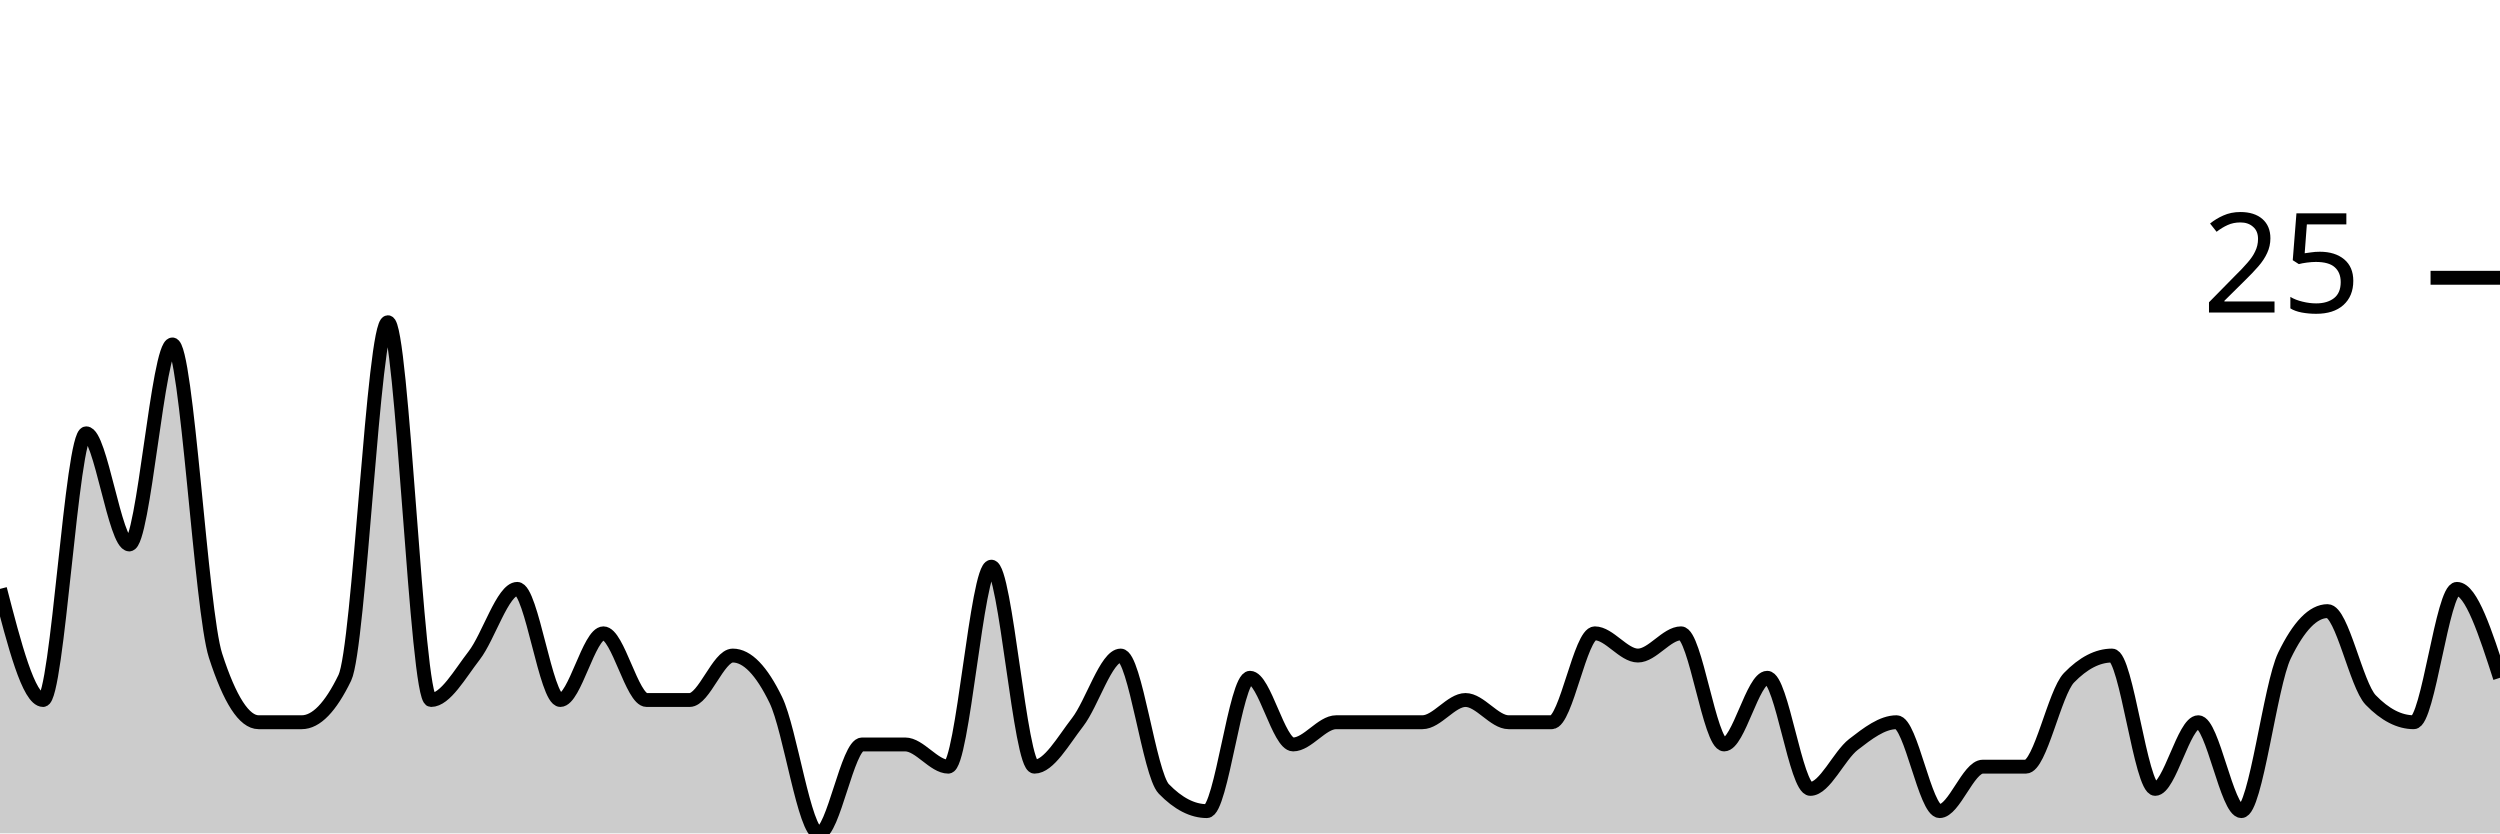
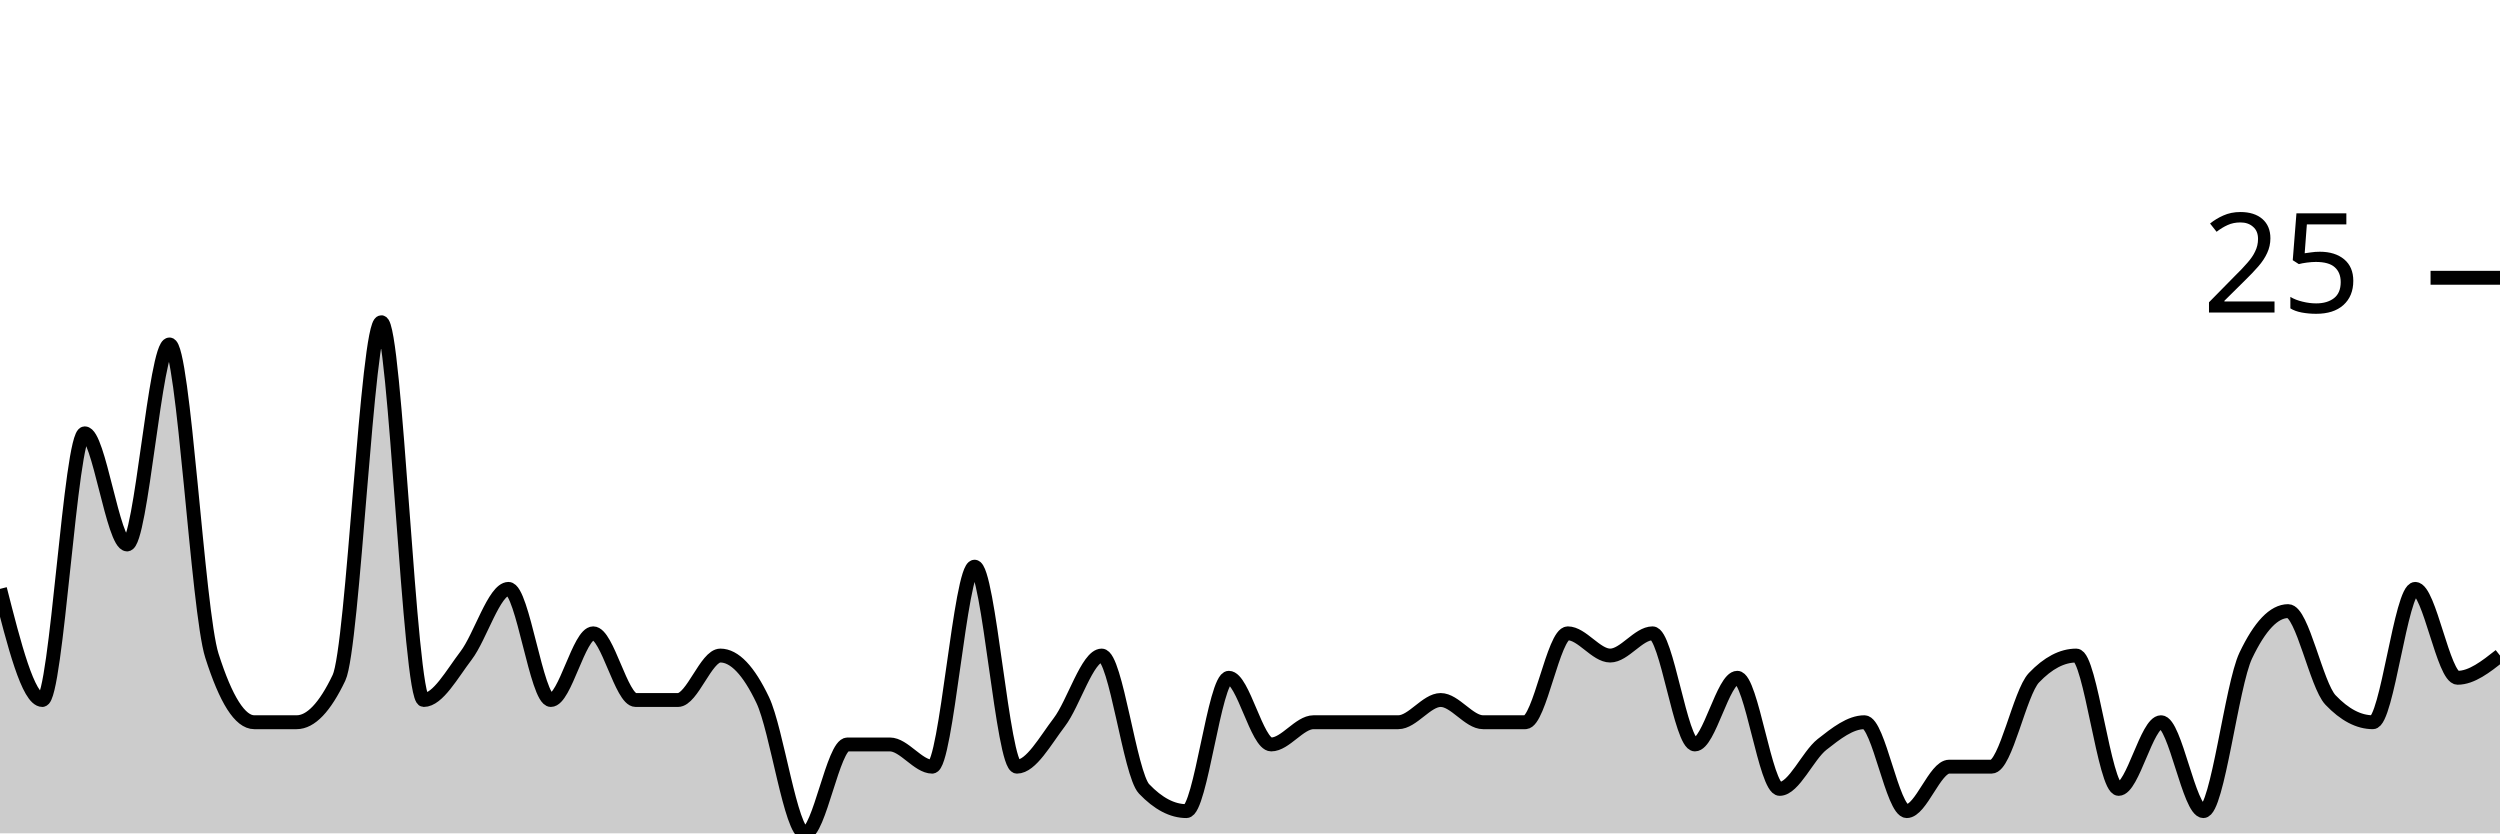
<svg xmlns="http://www.w3.org/2000/svg" viewBox="0 0 180 60">
  <g transform="translate(0,20)">
-     <path class="area" fill="rgba(0, 0, 0, 0.2)" d="M0,22.4C1.034,26.4,2.069,30.4,3.103,30.4C4.138,30.4,5.172,11.2,6.207,11.2C7.241,11.2,8.276,19.2,9.31,19.2C10.345,19.2,11.379,4.8,12.414,4.8C13.448,4.8,14.483,24,15.517,27.2C16.552,30.4,17.586,32,18.621,32C19.655,32,20.69,32,21.724,32C22.759,32,23.793,30.933,24.828,28.8C25.862,26.667,26.897,3.2,27.931,3.2C28.966,3.2,30,30.4,31.034,30.4C32.069,30.4,33.103,28.533,34.138,27.2C35.172,25.867,36.207,22.4,37.241,22.4C38.276,22.4,39.31,30.4,40.345,30.4C41.379,30.4,42.414,25.6,43.448,25.6C44.483,25.6,45.517,30.4,46.552,30.4C47.586,30.4,48.621,30.4,49.655,30.4C50.69,30.4,51.724,27.2,52.759,27.2C53.793,27.2,54.828,28.267,55.862,30.4C56.897,32.533,57.931,40,58.966,40C60,40,61.034,33.6,62.069,33.6C63.103,33.6,64.138,33.6,65.172,33.6C66.207,33.6,67.241,35.2,68.276,35.2C69.31,35.2,70.345,20.8,71.379,20.8C72.414,20.8,73.448,35.2,74.483,35.2C75.517,35.2,76.552,33.333,77.586,32C78.621,30.667,79.655,27.2,80.69,27.2C81.724,27.2,82.759,35.733,83.793,36.8C84.828,37.867,85.862,38.4,86.897,38.4C87.931,38.4,88.966,28.8,90,28.8C91.034,28.8,92.069,33.6,93.103,33.6C94.138,33.6,95.172,32,96.207,32C97.241,32,98.276,32,99.31,32C100.345,32,101.379,32,102.414,32C103.448,32,104.483,30.4,105.517,30.4C106.552,30.4,107.586,32,108.621,32C109.655,32,110.69,32,111.724,32C112.759,32,113.793,25.6,114.828,25.6C115.862,25.6,116.897,27.2,117.931,27.2C118.966,27.2,120,25.6,121.034,25.6C122.069,25.6,123.103,33.6,124.138,33.6C125.172,33.6,126.207,28.8,127.241,28.8C128.276,28.8,129.31,36.8,130.345,36.8C131.379,36.8,132.414,34.4,133.448,33.6C134.483,32.8,135.517,32,136.552,32C137.586,32,138.621,38.4,139.655,38.4C140.69,38.4,141.724,35.2,142.759,35.2C143.793,35.2,144.828,35.2,145.862,35.2C146.897,35.2,147.931,29.867,148.966,28.8C150,27.733,151.034,27.2,152.069,27.2C153.103,27.2,154.138,36.8,155.172,36.8C156.207,36.8,157.241,32,158.276,32C159.31,32,160.345,38.4,161.379,38.4C162.414,38.4,163.448,29.333,164.483,27.2C165.517,25.067,166.552,24,167.586,24C168.621,24,169.655,29.333,170.69,30.4C171.724,31.467,172.759,32,173.793,32C174.828,32,175.862,22.4,176.897,22.4C177.931,22.4,178.966,25.6,180,28.8L180,40C178.966,40,177.931,40,176.897,40C175.862,40,174.828,40,173.793,40C172.759,40,171.724,40,170.69,40C169.655,40,168.621,40,167.586,40C166.552,40,165.517,40,164.483,40C163.448,40,162.414,40,161.379,40C160.345,40,159.31,40,158.276,40C157.241,40,156.207,40,155.172,40C154.138,40,153.103,40,152.069,40C151.034,40,150,40,148.966,40C147.931,40,146.897,40,145.862,40C144.828,40,143.793,40,142.759,40C141.724,40,140.69,40,139.655,40C138.621,40,137.586,40,136.552,40C135.517,40,134.483,40,133.448,40C132.414,40,131.379,40,130.345,40C129.31,40,128.276,40,127.241,40C126.207,40,125.172,40,124.138,40C123.103,40,122.069,40,121.034,40C120,40,118.966,40,117.931,40C116.897,40,115.862,40,114.828,40C113.793,40,112.759,40,111.724,40C110.69,40,109.655,40,108.621,40C107.586,40,106.552,40,105.517,40C104.483,40,103.448,40,102.414,40C101.379,40,100.345,40,99.31,40C98.276,40,97.241,40,96.207,40C95.172,40,94.138,40,93.103,40C92.069,40,91.034,40,90,40C88.966,40,87.931,40,86.897,40C85.862,40,84.828,40,83.793,40C82.759,40,81.724,40,80.69,40C79.655,40,78.621,40,77.586,40C76.552,40,75.517,40,74.483,40C73.448,40,72.414,40,71.379,40C70.345,40,69.31,40,68.276,40C67.241,40,66.207,40,65.172,40C64.138,40,63.103,40,62.069,40C61.034,40,60,40,58.966,40C57.931,40,56.897,40,55.862,40C54.828,40,53.793,40,52.759,40C51.724,40,50.69,40,49.655,40C48.621,40,47.586,40,46.552,40C45.517,40,44.483,40,43.448,40C42.414,40,41.379,40,40.345,40C39.31,40,38.276,40,37.241,40C36.207,40,35.172,40,34.138,40C33.103,40,32.069,40,31.034,40C30,40,28.966,40,27.931,40C26.897,40,25.862,40,24.828,40C23.793,40,22.759,40,21.724,40C20.69,40,19.655,40,18.621,40C17.586,40,16.552,40,15.517,40C14.483,40,13.448,40,12.414,40C11.379,40,10.345,40,9.31,40C8.276,40,7.241,40,6.207,40C5.172,40,4.138,40,3.103,40C2.069,40,1.034,40,0,40Z" />
-     <path class="line" stroke="black" fill="none" d="M0,22.4C1.034,26.4,2.069,30.4,3.103,30.4C4.138,30.4,5.172,11.2,6.207,11.2C7.241,11.2,8.276,19.2,9.31,19.2C10.345,19.2,11.379,4.8,12.414,4.8C13.448,4.8,14.483,24,15.517,27.2C16.552,30.4,17.586,32,18.621,32C19.655,32,20.69,32,21.724,32C22.759,32,23.793,30.933,24.828,28.8C25.862,26.667,26.897,3.2,27.931,3.2C28.966,3.2,30,30.4,31.034,30.4C32.069,30.4,33.103,28.533,34.138,27.2C35.172,25.867,36.207,22.4,37.241,22.4C38.276,22.4,39.31,30.4,40.345,30.4C41.379,30.4,42.414,25.6,43.448,25.6C44.483,25.6,45.517,30.4,46.552,30.4C47.586,30.4,48.621,30.4,49.655,30.4C50.69,30.4,51.724,27.2,52.759,27.2C53.793,27.2,54.828,28.267,55.862,30.4C56.897,32.533,57.931,40,58.966,40C60,40,61.034,33.6,62.069,33.6C63.103,33.6,64.138,33.6,65.172,33.6C66.207,33.6,67.241,35.2,68.276,35.2C69.31,35.2,70.345,20.8,71.379,20.8C72.414,20.8,73.448,35.2,74.483,35.2C75.517,35.2,76.552,33.333,77.586,32C78.621,30.667,79.655,27.2,80.69,27.2C81.724,27.2,82.759,35.733,83.793,36.8C84.828,37.867,85.862,38.4,86.897,38.4C87.931,38.4,88.966,28.8,90,28.8C91.034,28.8,92.069,33.6,93.103,33.6C94.138,33.6,95.172,32,96.207,32C97.241,32,98.276,32,99.31,32C100.345,32,101.379,32,102.414,32C103.448,32,104.483,30.4,105.517,30.4C106.552,30.4,107.586,32,108.621,32C109.655,32,110.69,32,111.724,32C112.759,32,113.793,25.6,114.828,25.6C115.862,25.6,116.897,27.2,117.931,27.2C118.966,27.2,120,25.6,121.034,25.6C122.069,25.6,123.103,33.6,124.138,33.6C125.172,33.6,126.207,28.8,127.241,28.8C128.276,28.8,129.31,36.8,130.345,36.8C131.379,36.8,132.414,34.4,133.448,33.6C134.483,32.8,135.517,32,136.552,32C137.586,32,138.621,38.4,139.655,38.4C140.69,38.4,141.724,35.2,142.759,35.2C143.793,35.2,144.828,35.2,145.862,35.2C146.897,35.2,147.931,29.867,148.966,28.8C150,27.733,151.034,27.2,152.069,27.2C153.103,27.2,154.138,36.8,155.172,36.8C156.207,36.8,157.241,32,158.276,32C159.31,32,160.345,38.4,161.379,38.4C162.414,38.4,163.448,29.333,164.483,27.2C165.517,25.067,166.552,24,167.586,24C168.621,24,169.655,29.333,170.69,30.4C171.724,31.467,172.759,32,173.793,32C174.828,32,175.862,22.4,176.897,22.4C177.931,22.4,178.966,25.6,180,28.8" />
+     <path class="area" fill="rgba(0, 0, 0, 0.2)" d="M0,22.4C1.017,26.4,2.034,30.4,3.051,30.4C4.068,30.4,5.085,11.2,6.102,11.2C7.119,11.2,8.136,19.2,9.153,19.2C10.169,19.2,11.186,4.8,12.203,4.8C13.22,4.8,14.237,24,15.254,27.2C16.271,30.4,17.288,32,18.305,32C19.322,32,20.339,32,21.356,32C22.373,32,23.39,30.933,24.407,28.8C25.424,26.667,26.441,3.2,27.458,3.2C28.475,3.2,29.492,30.4,30.508,30.4C31.525,30.4,32.542,28.533,33.559,27.2C34.576,25.867,35.593,22.4,36.61,22.4C37.627,22.4,38.644,30.4,39.661,30.4C40.678,30.4,41.695,25.6,42.712,25.6C43.729,25.6,44.746,30.4,45.763,30.4C46.78,30.4,47.797,30.4,48.814,30.4C49.831,30.4,50.847,27.2,51.864,27.2C52.881,27.2,53.898,28.267,54.915,30.4C55.932,32.533,56.949,40,57.966,40C58.983,40,60,33.6,61.017,33.6C62.034,33.6,63.051,33.6,64.068,33.6C65.085,33.6,66.102,35.2,67.119,35.2C68.136,35.2,69.153,20.8,70.169,20.8C71.186,20.8,72.203,35.2,73.22,35.2C74.237,35.2,75.254,33.333,76.271,32C77.288,30.667,78.305,27.2,79.322,27.2C80.339,27.2,81.356,35.733,82.373,36.8C83.39,37.867,84.407,38.4,85.424,38.4C86.441,38.4,87.458,28.8,88.475,28.8C89.492,28.8,90.508,33.6,91.525,33.6C92.542,33.6,93.559,32,94.576,32C95.593,32,96.61,32,97.627,32C98.644,32,99.661,32,100.678,32C101.695,32,102.712,30.4,103.729,30.4C104.746,30.4,105.763,32,106.78,32C107.797,32,108.814,32,109.831,32C110.847,32,111.864,25.6,112.881,25.6C113.898,25.6,114.915,27.2,115.932,27.2C116.949,27.2,117.966,25.6,118.983,25.6C120,25.6,121.017,33.6,122.034,33.6C123.051,33.6,124.068,28.8,125.085,28.8C126.102,28.8,127.119,36.8,128.136,36.8C129.153,36.8,130.169,34.4,131.186,33.6C132.203,32.8,133.22,32,134.237,32C135.254,32,136.271,38.4,137.288,38.4C138.305,38.4,139.322,35.2,140.339,35.2C141.356,35.2,142.373,35.2,143.39,35.2C144.407,35.2,145.424,29.867,146.441,28.8C147.458,27.733,148.475,27.2,149.492,27.2C150.508,27.2,151.525,36.8,152.542,36.8C153.559,36.8,154.576,32,155.593,32C156.61,32,157.627,38.4,158.644,38.4C159.661,38.4,160.678,29.333,161.695,27.2C162.712,25.067,163.729,24,164.746,24C165.763,24,166.78,29.333,167.797,30.4C168.814,31.467,169.831,32,170.847,32C171.864,32,172.881,22.4,173.898,22.4C174.915,22.4,175.932,28.8,176.949,28.8C177.966,28.8,178.983,28,180,27.2L180,40C178.983,40,177.966,40,176.949,40C175.932,40,174.915,40,173.898,40C172.881,40,171.864,40,170.847,40C169.831,40,168.814,40,167.797,40C166.78,40,165.763,40,164.746,40C163.729,40,162.712,40,161.695,40C160.678,40,159.661,40,158.644,40C157.627,40,156.61,40,155.593,40C154.576,40,153.559,40,152.542,40C151.525,40,150.508,40,149.492,40C148.475,40,147.458,40,146.441,40C145.424,40,144.407,40,143.39,40C142.373,40,141.356,40,140.339,40C139.322,40,138.305,40,137.288,40C136.271,40,135.254,40,134.237,40C133.22,40,132.203,40,131.186,40C130.169,40,129.153,40,128.136,40C127.119,40,126.102,40,125.085,40C124.068,40,123.051,40,122.034,40C121.017,40,120,40,118.983,40C117.966,40,116.949,40,115.932,40C114.915,40,113.898,40,112.881,40C111.864,40,110.847,40,109.831,40C108.814,40,107.797,40,106.78,40C105.763,40,104.746,40,103.729,40C102.712,40,101.695,40,100.678,40C99.661,40,98.644,40,97.627,40C96.61,40,95.593,40,94.576,40C93.559,40,92.542,40,91.525,40C90.508,40,89.492,40,88.475,40C87.458,40,86.441,40,85.424,40C84.407,40,83.39,40,82.373,40C81.356,40,80.339,40,79.322,40C78.305,40,77.288,40,76.271,40C75.254,40,74.237,40,73.22,40C72.203,40,71.186,40,70.169,40C69.153,40,68.136,40,67.119,40C66.102,40,65.085,40,64.068,40C63.051,40,62.034,40,61.017,40C60,40,58.983,40,57.966,40C56.949,40,55.932,40,54.915,40C53.898,40,52.881,40,51.864,40C50.847,40,49.831,40,48.814,40C47.797,40,46.78,40,45.763,40C44.746,40,43.729,40,42.712,40C41.695,40,40.678,40,39.661,40C38.644,40,37.627,40,36.61,40C35.593,40,34.576,40,33.559,40C32.542,40,31.525,40,30.508,40C29.492,40,28.475,40,27.458,40C26.441,40,25.424,40,24.407,40C23.39,40,22.373,40,21.356,40C20.339,40,19.322,40,18.305,40C17.288,40,16.271,40,15.254,40C14.237,40,13.22,40,12.203,40C11.186,40,10.169,40,9.153,40C8.136,40,7.119,40,6.102,40C5.085,40,4.068,40,3.051,40C2.034,40,1.017,40,0,40Z" />
+     <path class="line" stroke="black" fill="none" d="M0,22.4C1.017,26.4,2.034,30.4,3.051,30.4C4.068,30.4,5.085,11.2,6.102,11.2C7.119,11.2,8.136,19.2,9.153,19.2C10.169,19.2,11.186,4.8,12.203,4.8C13.22,4.8,14.237,24,15.254,27.2C16.271,30.4,17.288,32,18.305,32C19.322,32,20.339,32,21.356,32C22.373,32,23.39,30.933,24.407,28.8C25.424,26.667,26.441,3.2,27.458,3.2C28.475,3.2,29.492,30.4,30.508,30.4C31.525,30.4,32.542,28.533,33.559,27.2C34.576,25.867,35.593,22.4,36.61,22.4C37.627,22.4,38.644,30.4,39.661,30.4C40.678,30.4,41.695,25.6,42.712,25.6C43.729,25.6,44.746,30.4,45.763,30.4C46.78,30.4,47.797,30.4,48.814,30.4C49.831,30.4,50.847,27.2,51.864,27.2C52.881,27.2,53.898,28.267,54.915,30.4C55.932,32.533,56.949,40,57.966,40C58.983,40,60,33.6,61.017,33.6C62.034,33.6,63.051,33.6,64.068,33.6C65.085,33.6,66.102,35.2,67.119,35.2C68.136,35.2,69.153,20.8,70.169,20.8C71.186,20.8,72.203,35.2,73.22,35.2C74.237,35.2,75.254,33.333,76.271,32C77.288,30.667,78.305,27.2,79.322,27.2C80.339,27.2,81.356,35.733,82.373,36.8C83.39,37.867,84.407,38.4,85.424,38.4C86.441,38.4,87.458,28.8,88.475,28.8C89.492,28.8,90.508,33.6,91.525,33.6C92.542,33.6,93.559,32,94.576,32C95.593,32,96.61,32,97.627,32C98.644,32,99.661,32,100.678,32C101.695,32,102.712,30.4,103.729,30.4C104.746,30.4,105.763,32,106.78,32C107.797,32,108.814,32,109.831,32C110.847,32,111.864,25.6,112.881,25.6C113.898,25.6,114.915,27.2,115.932,27.2C116.949,27.2,117.966,25.6,118.983,25.6C120,25.6,121.017,33.6,122.034,33.6C123.051,33.6,124.068,28.8,125.085,28.8C126.102,28.8,127.119,36.8,128.136,36.8C129.153,36.8,130.169,34.4,131.186,33.6C132.203,32.8,133.22,32,134.237,32C135.254,32,136.271,38.4,137.288,38.4C138.305,38.4,139.322,35.2,140.339,35.2C141.356,35.2,142.373,35.2,143.39,35.2C144.407,35.2,145.424,29.867,146.441,28.8C147.458,27.733,148.475,27.2,149.492,27.2C150.508,27.2,151.525,36.8,152.542,36.8C153.559,36.8,154.576,32,155.593,32C156.61,32,157.627,38.4,158.644,38.4C159.661,38.4,160.678,29.333,161.695,27.2C162.712,25.067,163.729,24,164.746,24C165.763,24,166.78,29.333,167.797,30.4C168.814,31.467,169.831,32,170.847,32C171.864,32,172.881,22.4,173.898,22.4C174.915,22.4,175.932,28.8,176.949,28.8C177.966,28.8,178.983,28,180,27.2" />
    <path class="axis-ceiling" stroke-width="1" stroke="black" fill="none" d="M175,0L180,0" />
    <text class="axis-ceiling-label" font-family="sans-serif" text-anchor="end" font-size="10px" x="170" y="2.5">25</text>
  </g>
</svg>
